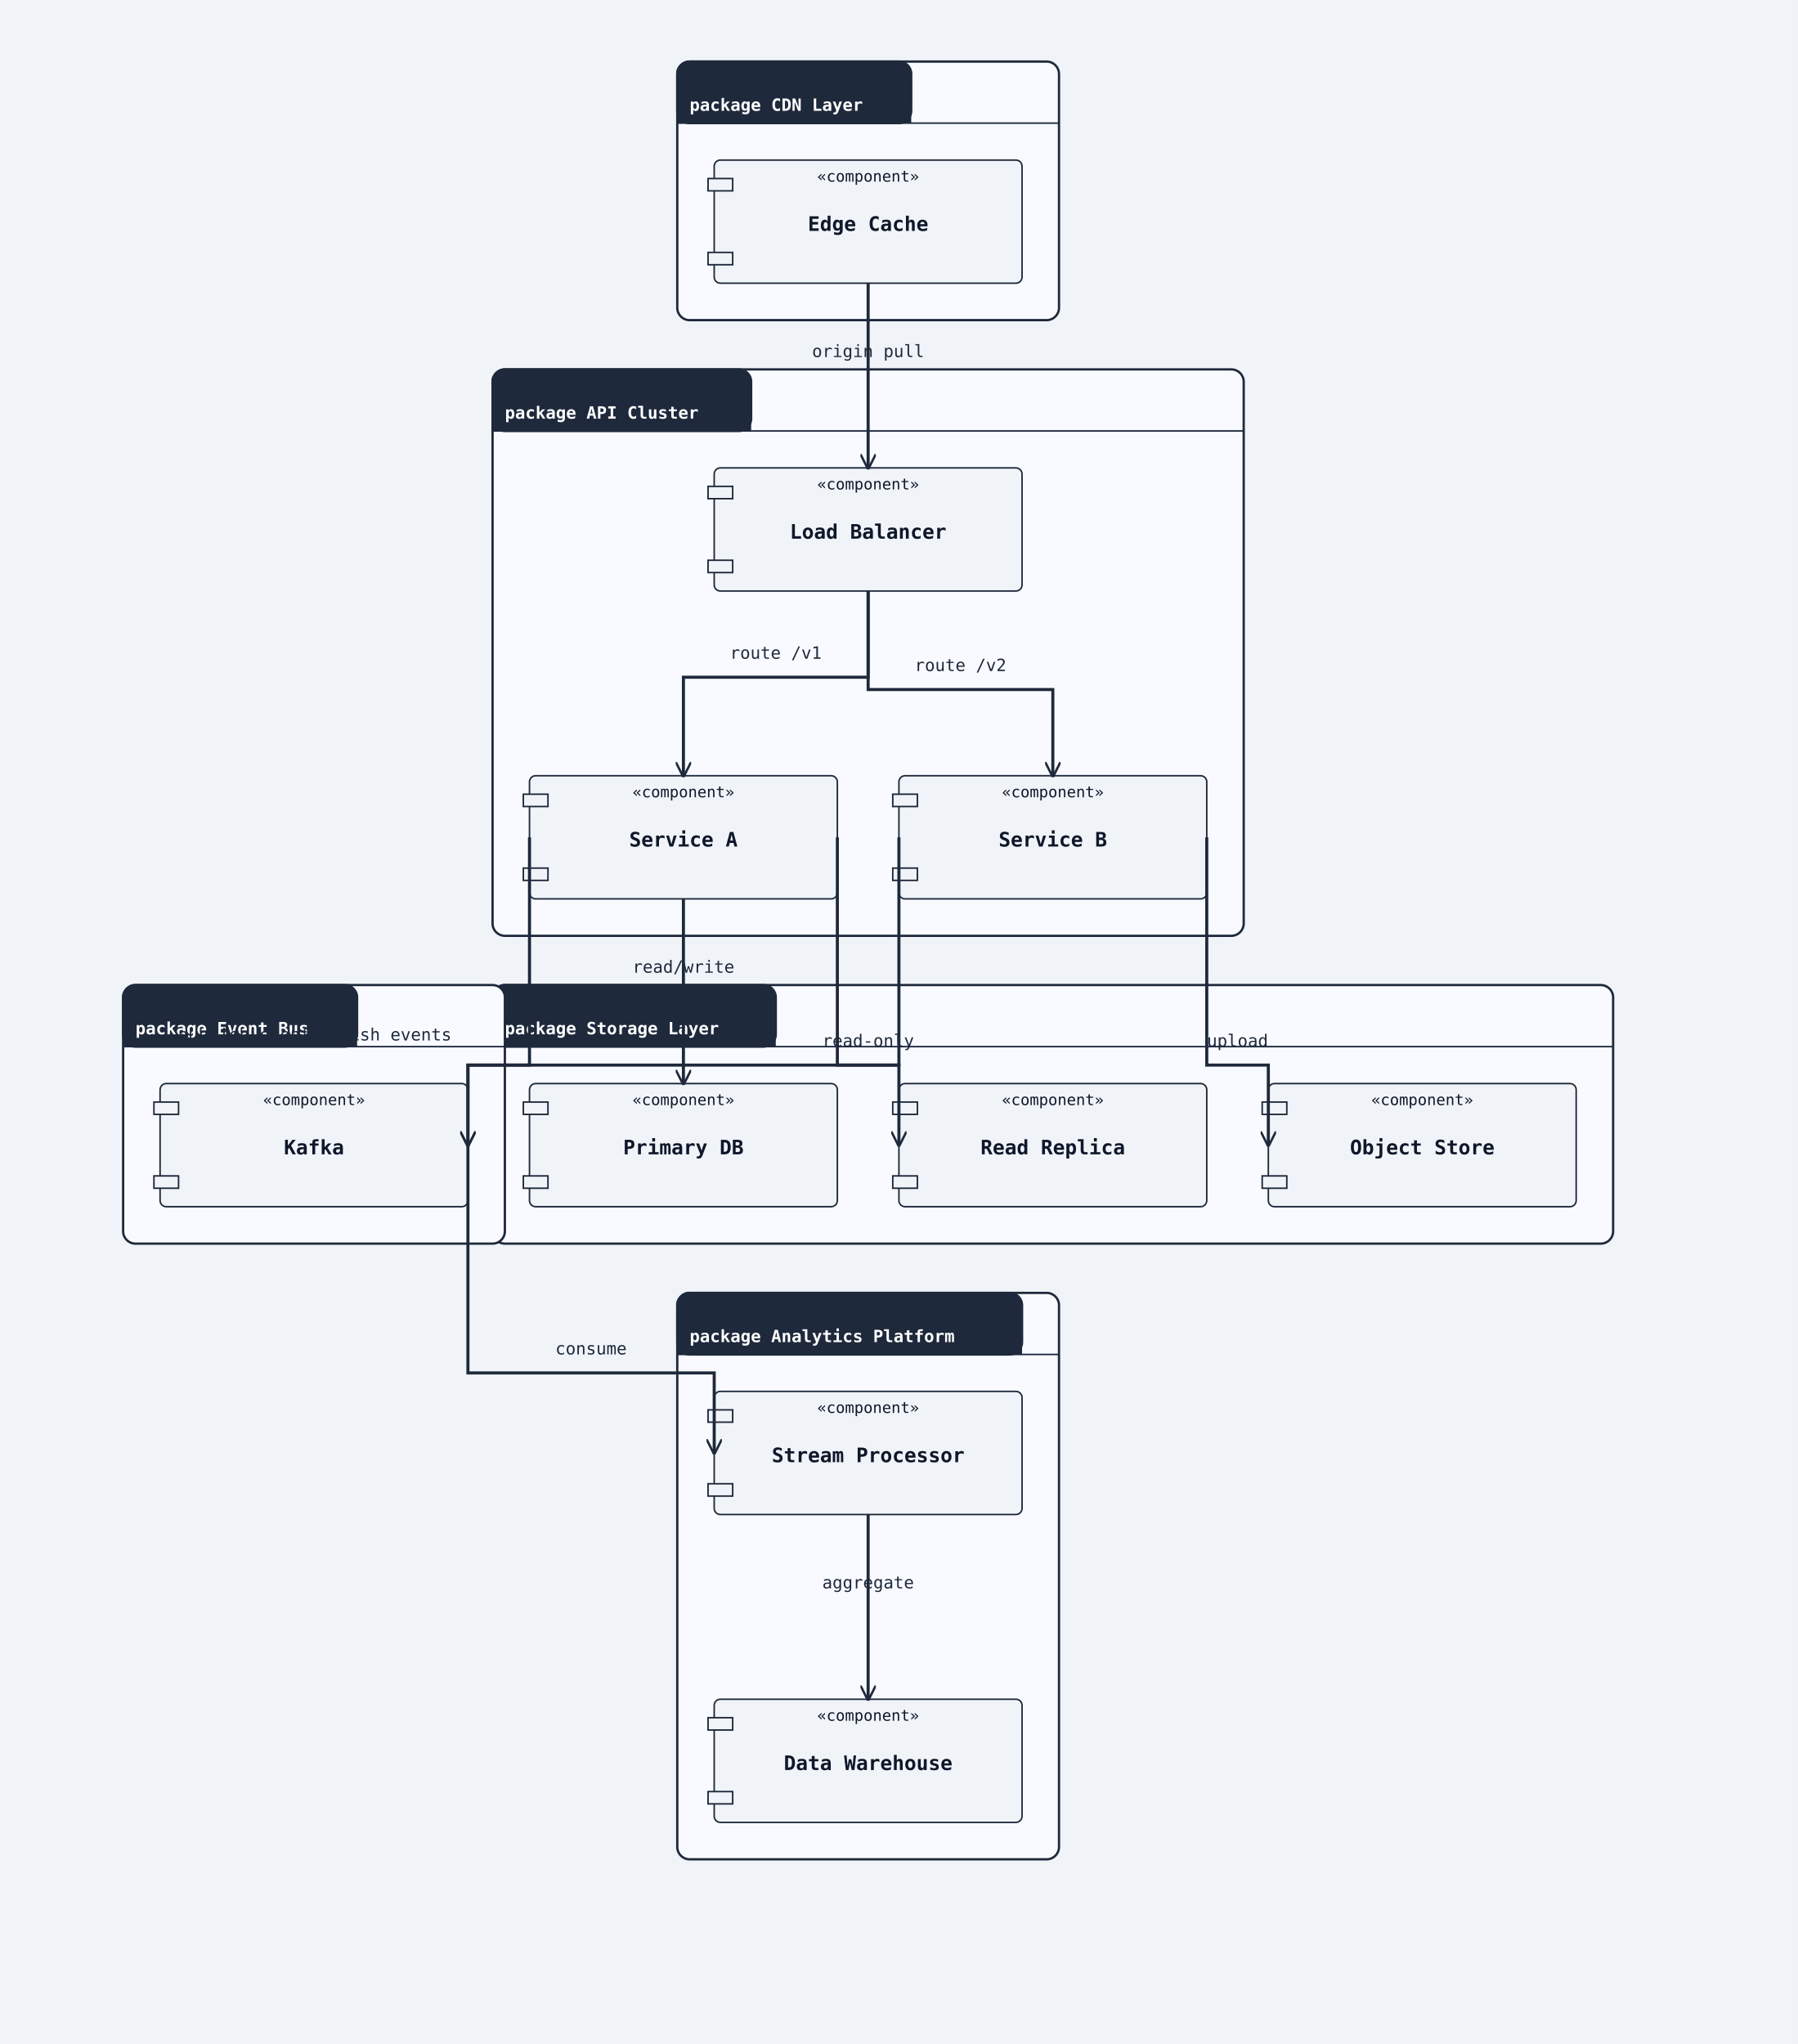
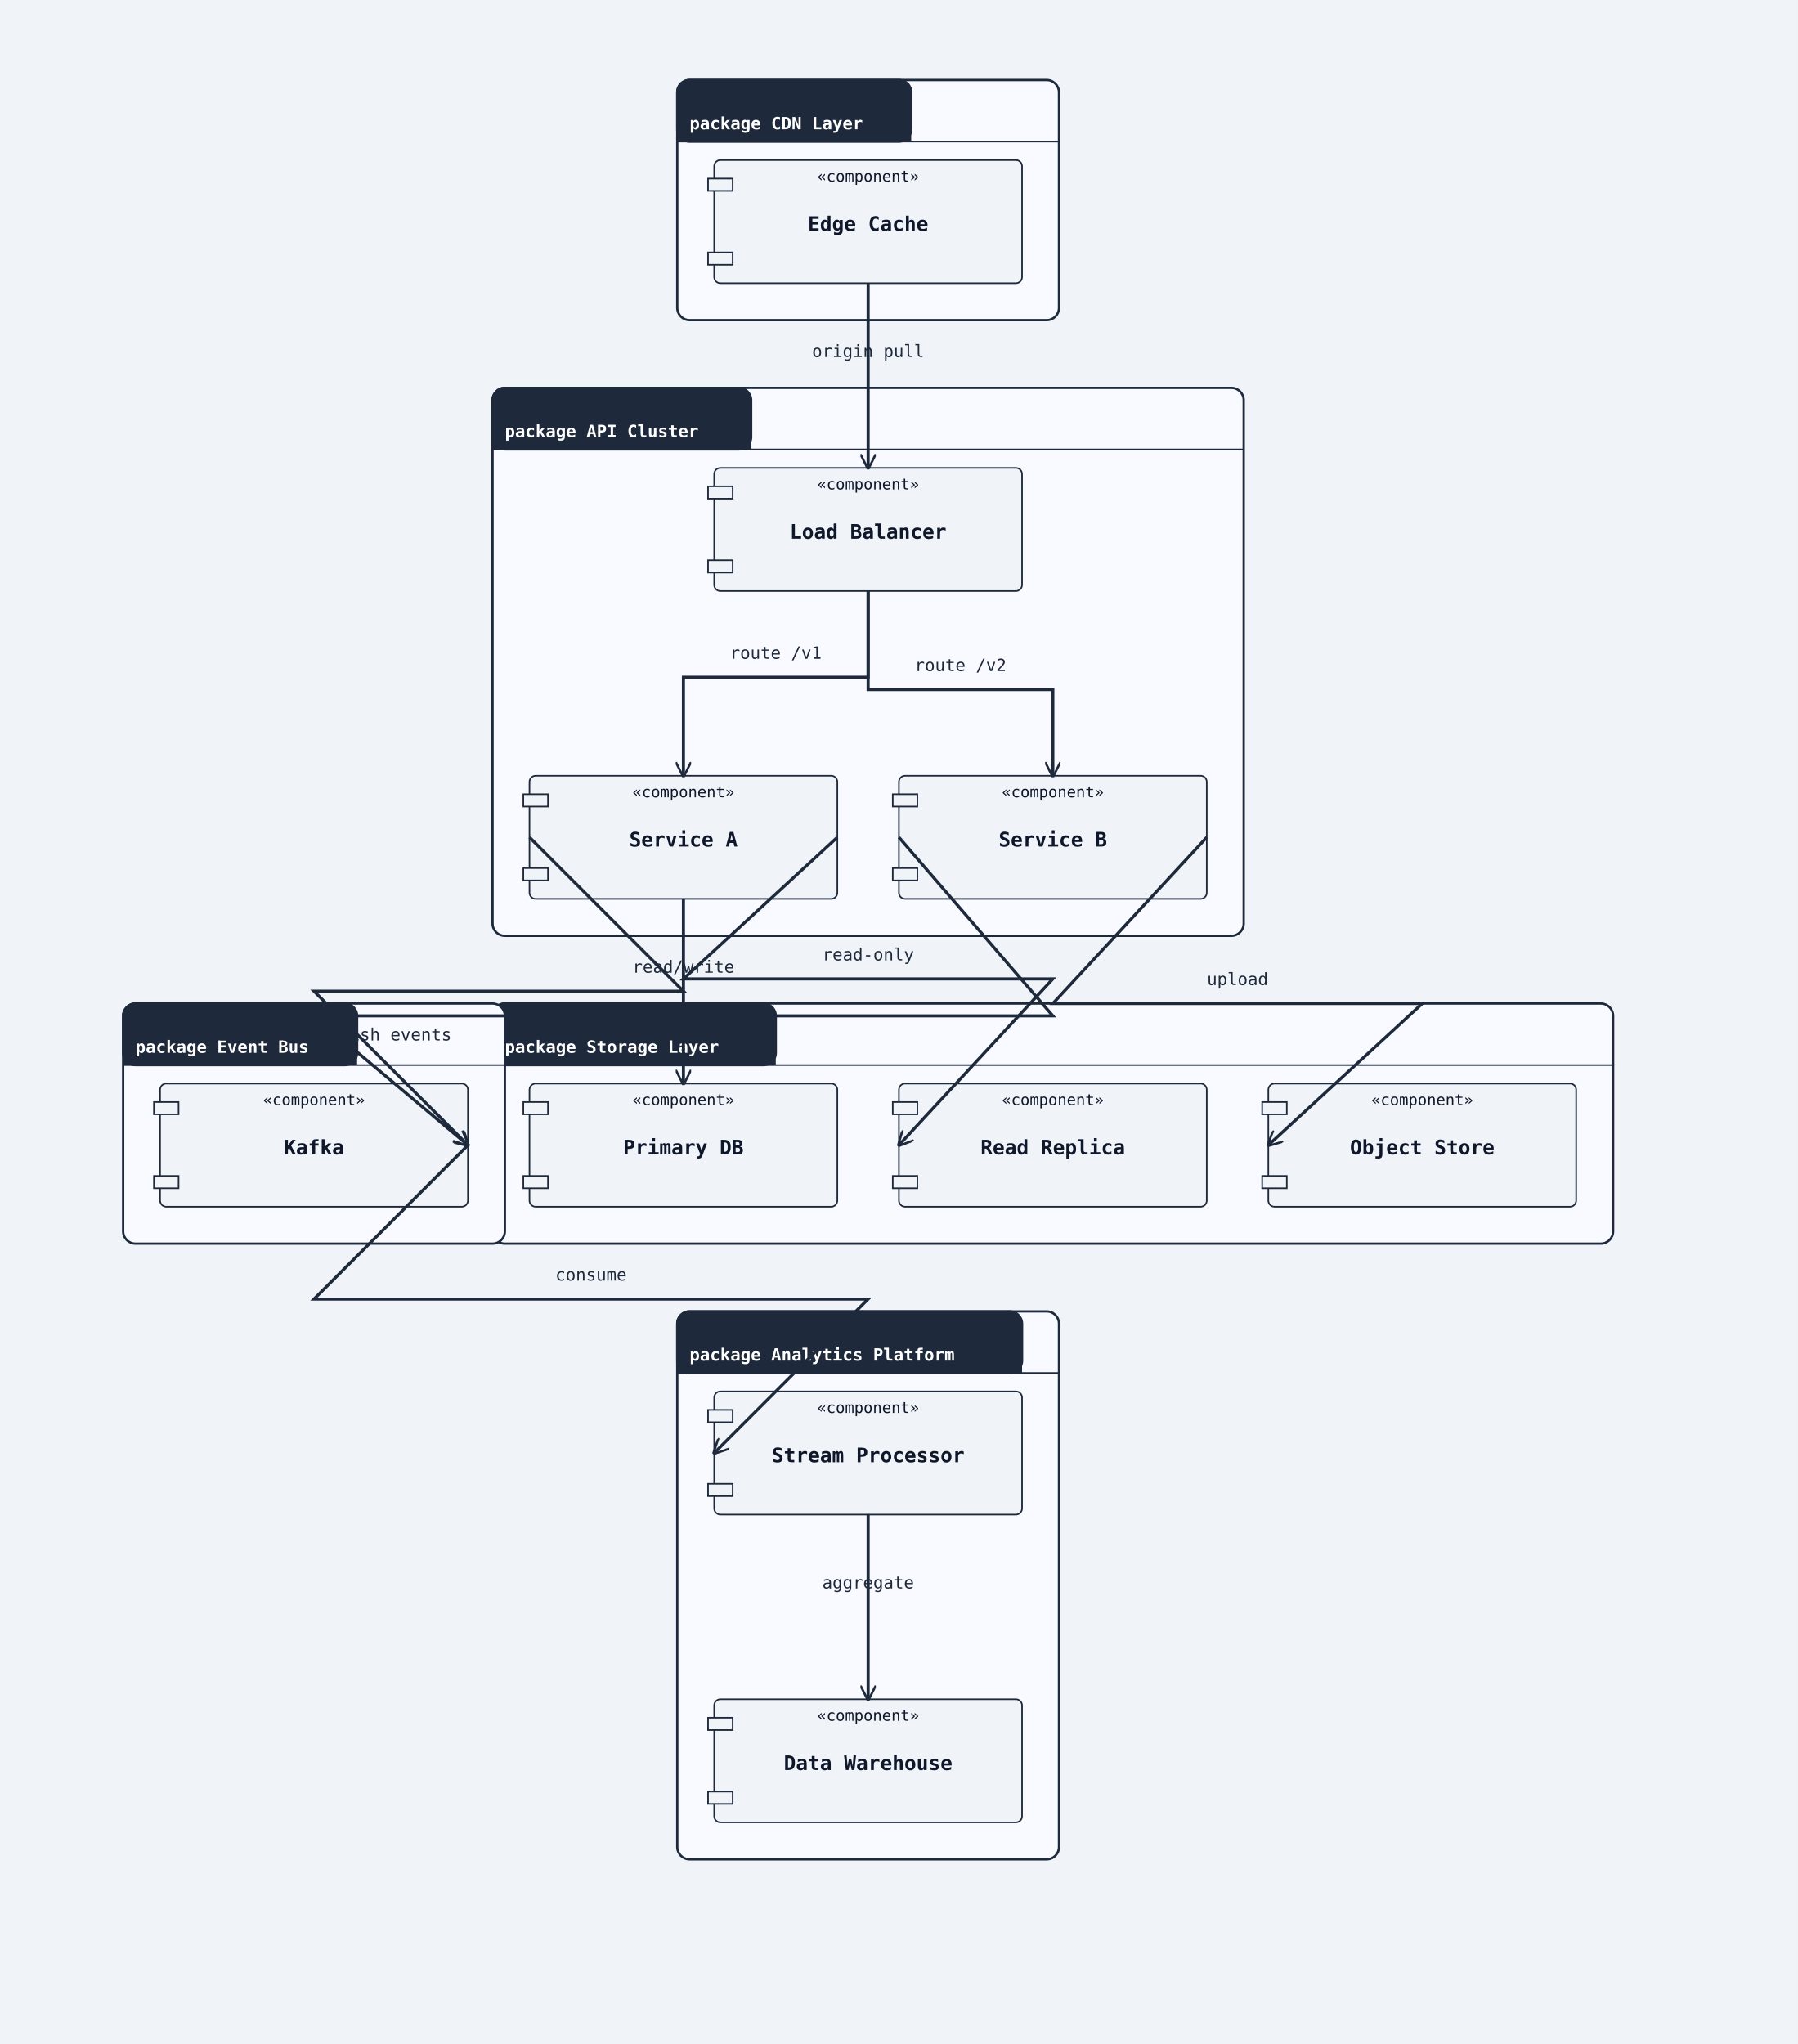
<svg xmlns="http://www.w3.org/2000/svg" width="1168" height="1328" viewBox="0 0 1168 1328">
  <rect width="100%" height="100%" fill="#f0f4f8" />
  <defs>
    <marker id="arrow-open" viewBox="0 0 10 10" refX="9" refY="5" markerWidth="10" markerHeight="10" markerUnits="userSpaceOnUse" orient="auto-start-reverse">
      <path d="M0,0 L10,5 L0,10" fill="none" stroke="#1e293b" stroke-width="1.5" />
    </marker>
    <marker id="arrow-triangle" viewBox="0 0 12 12" refX="11" refY="6" markerWidth="12" markerHeight="12" markerUnits="userSpaceOnUse" orient="auto-start-reverse">
      <polygon points="0,0 12,6 0,12" fill="#ffffff" stroke="#1e293b" stroke-width="1.5" fill-rule="nonzero" />
    </marker>
    <marker id="arrow-diamond-filled" viewBox="0 0 14 10" refX="13" refY="5" markerWidth="14" markerHeight="10" markerUnits="userSpaceOnUse" orient="auto-start-reverse">
      <path d="M0,5 L7,0 L14,5 L7,10 z" fill="#1e293b" stroke="#1e293b" stroke-width="1" />
    </marker>
    <marker id="arrow-diamond-open" viewBox="0 0 14 10" refX="13" refY="5" markerWidth="14" markerHeight="10" markerUnits="userSpaceOnUse" orient="auto-start-reverse">
      <path d="M0,5 L7,0 L14,5 L7,10 z" fill="#ffffff" stroke="#1e293b" stroke-width="1" />
    </marker>
  </defs>
-   <rect class="uml-group-frame" data-uml-group="CDN Layer" x="440" y="40" width="248" height="168" rx="8" ry="8" fill="#f8faff" stroke="#1e293b" stroke-width="1.5" />
-   <rect x="440" y="40" width="152" height="40" rx="8" ry="8" fill="#1e293b" stroke="#1e293b" stroke-width="1.5" />
-   <rect x="440" y="72" width="152" height="8" fill="#1e293b" stroke="none" />
-   <text x="448" y="72" font-family="monospace" font-size="11" font-weight="600" fill="#ffffff">package CDN Layer</text>
-   <line x1="440" y1="80" x2="688" y2="80" stroke="#1e293b" stroke-width="1" />
-   <rect class="uml-group-frame" data-uml-group="API Cluster" x="320" y="240" width="488" height="368" rx="8" ry="8" fill="#f8faff" stroke="#1e293b" stroke-width="1.5" />
-   <rect x="320" y="240" width="168" height="40" rx="8" ry="8" fill="#1e293b" stroke="#1e293b" stroke-width="1.5" />
-   <rect x="320" y="272" width="168" height="8" fill="#1e293b" stroke="none" />
-   <text x="328" y="272" font-family="monospace" font-size="11" font-weight="600" fill="#ffffff">package API Cluster</text>
-   <line x1="320" y1="280" x2="808" y2="280" stroke="#1e293b" stroke-width="1" />
-   <rect class="uml-group-frame" data-uml-group="Storage Layer" x="320" y="640" width="728" height="168" rx="8" ry="8" fill="#f8faff" stroke="#1e293b" stroke-width="1.5" />
-   <rect x="320" y="640" width="184" height="40" rx="8" ry="8" fill="#1e293b" stroke="#1e293b" stroke-width="1.5" />
-   <rect x="320" y="672" width="184" height="8" fill="#1e293b" stroke="none" />
-   <text x="328" y="672" font-family="monospace" font-size="11" font-weight="600" fill="#ffffff">package Storage Layer</text>
-   <line x1="320" y1="680" x2="1048" y2="680" stroke="#1e293b" stroke-width="1" />
-   <rect class="uml-group-frame" data-uml-group="Event Bus" x="80" y="640" width="248" height="168" rx="8" ry="8" fill="#f8faff" stroke="#1e293b" stroke-width="1.5" />
-   <rect x="80" y="640" width="152" height="40" rx="8" ry="8" fill="#1e293b" stroke="#1e293b" stroke-width="1.5" />
-   <rect x="80" y="672" width="152" height="8" fill="#1e293b" stroke="none" />
-   <text x="88" y="672" font-family="monospace" font-size="11" font-weight="600" fill="#ffffff">package Event Bus</text>
-   <line x1="80" y1="680" x2="328" y2="680" stroke="#1e293b" stroke-width="1" />
-   <rect class="uml-group-frame" data-uml-group="Analytics Platform" x="440" y="840" width="248" height="368" rx="8" ry="8" fill="#f8faff" stroke="#1e293b" stroke-width="1.5" />
-   <rect x="440" y="840" width="224" height="40" rx="8" ry="8" fill="#1e293b" stroke="#1e293b" stroke-width="1.5" />
-   <rect x="440" y="872" width="224" height="8" fill="#1e293b" stroke="none" />
-   <text x="448" y="872" font-family="monospace" font-size="11" font-weight="600" fill="#ffffff">package Analytics Platform</text>
-   <line x1="440" y1="880" x2="688" y2="880" stroke="#1e293b" stroke-width="1" />
+   <rect class="uml-group-frame" data-uml-group="CDN Layer" x="440" y="52" width="248" height="156" rx="8" ry="8" fill="#f8faff" stroke="#1e293b" stroke-width="1.5" />
+   <rect x="440" y="52" width="152" height="40" rx="8" ry="8" fill="#1e293b" stroke="#1e293b" stroke-width="1.5" />
+   <rect x="440" y="84" width="152" height="8" fill="#1e293b" stroke="none" />
+   <text x="448" y="84" font-family="monospace" font-size="11" font-weight="600" fill="#ffffff">package CDN Layer</text>
+   <line x1="440" y1="92" x2="688" y2="92" stroke="#1e293b" stroke-width="1" />
+   <rect class="uml-group-frame" data-uml-group="API Cluster" x="320" y="252" width="488" height="356" rx="8" ry="8" fill="#f8faff" stroke="#1e293b" stroke-width="1.5" />
+   <rect x="320" y="252" width="168" height="40" rx="8" ry="8" fill="#1e293b" stroke="#1e293b" stroke-width="1.5" />
+   <rect x="320" y="284" width="168" height="8" fill="#1e293b" stroke="none" />
+   <text x="328" y="284" font-family="monospace" font-size="11" font-weight="600" fill="#ffffff">package API Cluster</text>
+   <line x1="320" y1="292" x2="808" y2="292" stroke="#1e293b" stroke-width="1" />
+   <rect class="uml-group-frame" data-uml-group="Storage Layer" x="320" y="652" width="728" height="156" rx="8" ry="8" fill="#f8faff" stroke="#1e293b" stroke-width="1.5" />
+   <rect x="320" y="652" width="184" height="40" rx="8" ry="8" fill="#1e293b" stroke="#1e293b" stroke-width="1.5" />
+   <rect x="320" y="684" width="184" height="8" fill="#1e293b" stroke="none" />
+   <text x="328" y="684" font-family="monospace" font-size="11" font-weight="600" fill="#ffffff">package Storage Layer</text>
+   <line x1="320" y1="692" x2="1048" y2="692" stroke="#1e293b" stroke-width="1" />
+   <rect class="uml-group-frame" data-uml-group="Event Bus" x="80" y="652" width="248" height="156" rx="8" ry="8" fill="#f8faff" stroke="#1e293b" stroke-width="1.5" />
+   <rect x="80" y="652" width="152" height="40" rx="8" ry="8" fill="#1e293b" stroke="#1e293b" stroke-width="1.5" />
+   <rect x="80" y="684" width="152" height="8" fill="#1e293b" stroke="none" />
+   <text x="88" y="684" font-family="monospace" font-size="11" font-weight="600" fill="#ffffff">package Event Bus</text>
+   <line x1="80" y1="692" x2="328" y2="692" stroke="#1e293b" stroke-width="1" />
+   <rect class="uml-group-frame" data-uml-group="Analytics Platform" x="440" y="852" width="248" height="356" rx="8" ry="8" fill="#f8faff" stroke="#1e293b" stroke-width="1.5" />
+   <rect x="440" y="852" width="224" height="40" rx="8" ry="8" fill="#1e293b" stroke="#1e293b" stroke-width="1.5" />
+   <rect x="440" y="884" width="224" height="8" fill="#1e293b" stroke="none" />
+   <text x="448" y="884" font-family="monospace" font-size="11" font-weight="600" fill="#ffffff">package Analytics Platform</text>
+   <line x1="440" y1="892" x2="688" y2="892" stroke="#1e293b" stroke-width="1" />
  <rect class="uml-node uml-component" data-uml-kind="component" x="464" y="104" width="200" height="80" rx="4" ry="4" fill="#f0f4f8" stroke="#1e293b" stroke-width="1" />
  <rect x="460" y="116" width="16" height="8" fill="#f0f4f8" stroke="#1e293b" stroke-width="1" />
  <rect x="460" y="164" width="16" height="8" fill="#f0f4f8" stroke="#1e293b" stroke-width="1" />
  <text x="564" y="150" text-anchor="middle" font-family="monospace" font-size="13" font-weight="600" fill="#0f172a">Edge Cache</text>
  <text x="564" y="118" text-anchor="middle" font-family="monospace" font-size="10" fill="#0f172a">«component»</text>
  <rect class="uml-node uml-component" data-uml-kind="component" x="464" y="304" width="200" height="80" rx="4" ry="4" fill="#f0f4f8" stroke="#1e293b" stroke-width="1" />
  <rect x="460" y="316" width="16" height="8" fill="#f0f4f8" stroke="#1e293b" stroke-width="1" />
  <rect x="460" y="364" width="16" height="8" fill="#f0f4f8" stroke="#1e293b" stroke-width="1" />
  <text x="564" y="350" text-anchor="middle" font-family="monospace" font-size="13" font-weight="600" fill="#0f172a">Load Balancer</text>
  <text x="564" y="318" text-anchor="middle" font-family="monospace" font-size="10" fill="#0f172a">«component»</text>
  <rect class="uml-node uml-component" data-uml-kind="component" x="344" y="504" width="200" height="80" rx="4" ry="4" fill="#f0f4f8" stroke="#1e293b" stroke-width="1" />
  <rect x="340" y="516" width="16" height="8" fill="#f0f4f8" stroke="#1e293b" stroke-width="1" />
  <rect x="340" y="564" width="16" height="8" fill="#f0f4f8" stroke="#1e293b" stroke-width="1" />
  <text x="444" y="550" text-anchor="middle" font-family="monospace" font-size="13" font-weight="600" fill="#0f172a">Service A</text>
  <text x="444" y="518" text-anchor="middle" font-family="monospace" font-size="10" fill="#0f172a">«component»</text>
  <rect class="uml-node uml-component" data-uml-kind="component" x="584" y="504" width="200" height="80" rx="4" ry="4" fill="#f0f4f8" stroke="#1e293b" stroke-width="1" />
  <rect x="580" y="516" width="16" height="8" fill="#f0f4f8" stroke="#1e293b" stroke-width="1" />
  <rect x="580" y="564" width="16" height="8" fill="#f0f4f8" stroke="#1e293b" stroke-width="1" />
  <text x="684" y="550" text-anchor="middle" font-family="monospace" font-size="13" font-weight="600" fill="#0f172a">Service B</text>
  <text x="684" y="518" text-anchor="middle" font-family="monospace" font-size="10" fill="#0f172a">«component»</text>
  <rect class="uml-node uml-component" data-uml-kind="component" x="344" y="704" width="200" height="80" rx="4" ry="4" fill="#f0f4f8" stroke="#1e293b" stroke-width="1" />
  <rect x="340" y="716" width="16" height="8" fill="#f0f4f8" stroke="#1e293b" stroke-width="1" />
  <rect x="340" y="764" width="16" height="8" fill="#f0f4f8" stroke="#1e293b" stroke-width="1" />
  <text x="444" y="750" text-anchor="middle" font-family="monospace" font-size="13" font-weight="600" fill="#0f172a">Primary DB</text>
  <text x="444" y="718" text-anchor="middle" font-family="monospace" font-size="10" fill="#0f172a">«component»</text>
  <rect class="uml-node uml-component" data-uml-kind="component" x="584" y="704" width="200" height="80" rx="4" ry="4" fill="#f0f4f8" stroke="#1e293b" stroke-width="1" />
  <rect x="580" y="716" width="16" height="8" fill="#f0f4f8" stroke="#1e293b" stroke-width="1" />
  <rect x="580" y="764" width="16" height="8" fill="#f0f4f8" stroke="#1e293b" stroke-width="1" />
  <text x="684" y="750" text-anchor="middle" font-family="monospace" font-size="13" font-weight="600" fill="#0f172a">Read Replica</text>
  <text x="684" y="718" text-anchor="middle" font-family="monospace" font-size="10" fill="#0f172a">«component»</text>
  <rect class="uml-node uml-component" data-uml-kind="component" x="824" y="704" width="200" height="80" rx="4" ry="4" fill="#f0f4f8" stroke="#1e293b" stroke-width="1" />
  <rect x="820" y="716" width="16" height="8" fill="#f0f4f8" stroke="#1e293b" stroke-width="1" />
  <rect x="820" y="764" width="16" height="8" fill="#f0f4f8" stroke="#1e293b" stroke-width="1" />
  <text x="924" y="750" text-anchor="middle" font-family="monospace" font-size="13" font-weight="600" fill="#0f172a">Object Store</text>
  <text x="924" y="718" text-anchor="middle" font-family="monospace" font-size="10" fill="#0f172a">«component»</text>
  <rect class="uml-node uml-component" data-uml-kind="component" x="104" y="704" width="200" height="80" rx="4" ry="4" fill="#f0f4f8" stroke="#1e293b" stroke-width="1" />
  <rect x="100" y="716" width="16" height="8" fill="#f0f4f8" stroke="#1e293b" stroke-width="1" />
  <rect x="100" y="764" width="16" height="8" fill="#f0f4f8" stroke="#1e293b" stroke-width="1" />
  <text x="204" y="750" text-anchor="middle" font-family="monospace" font-size="13" font-weight="600" fill="#0f172a">Kafka</text>
  <text x="204" y="718" text-anchor="middle" font-family="monospace" font-size="10" fill="#0f172a">«component»</text>
  <rect class="uml-node uml-component" data-uml-kind="component" x="464" y="904" width="200" height="80" rx="4" ry="4" fill="#f0f4f8" stroke="#1e293b" stroke-width="1" />
  <rect x="460" y="916" width="16" height="8" fill="#f0f4f8" stroke="#1e293b" stroke-width="1" />
  <rect x="460" y="964" width="16" height="8" fill="#f0f4f8" stroke="#1e293b" stroke-width="1" />
  <text x="564" y="950" text-anchor="middle" font-family="monospace" font-size="13" font-weight="600" fill="#0f172a">Stream Processor</text>
  <text x="564" y="918" text-anchor="middle" font-family="monospace" font-size="10" fill="#0f172a">«component»</text>
  <rect class="uml-node uml-component" data-uml-kind="component" x="464" y="1104" width="200" height="80" rx="4" ry="4" fill="#f0f4f8" stroke="#1e293b" stroke-width="1" />
  <rect x="460" y="1116" width="16" height="8" fill="#f0f4f8" stroke="#1e293b" stroke-width="1" />
  <rect x="460" y="1164" width="16" height="8" fill="#f0f4f8" stroke="#1e293b" stroke-width="1" />
  <text x="564" y="1150" text-anchor="middle" font-family="monospace" font-size="13" font-weight="600" fill="#0f172a">Data Warehouse</text>
  <text x="564" y="1118" text-anchor="middle" font-family="monospace" font-size="10" fill="#0f172a">«component»</text>
  <polyline class="uml-relation" data-uml-from="EC" data-uml-to="LB" data-uml-arrow="--&gt;" points="564,184 564,244 564,304" fill="none" stroke="#1e293b" stroke-width="2" marker-end="url(#arrow-open)" />
  <polyline class="uml-relation" data-uml-from="LB" data-uml-to="SA" data-uml-arrow="--&gt;" points="564,384 564,440 444,440 444,504" fill="none" stroke="#1e293b" stroke-width="2" marker-end="url(#arrow-open)" />
  <polyline class="uml-relation" data-uml-from="LB" data-uml-to="SB" data-uml-arrow="--&gt;" points="564,384 564,448 684,448 684,504" fill="none" stroke="#1e293b" stroke-width="2" marker-end="url(#arrow-open)" />
-   <polyline class="uml-relation" data-uml-from="SA" data-uml-to="DB1" data-uml-arrow="--&gt;" points="444,584 444,644 444,704" fill="none" stroke="#1e293b" stroke-width="2" marker-end="url(#arrow-open)" />
-   <polyline class="uml-relation" data-uml-from="SA" data-uml-to="DB2" data-uml-arrow="--&gt;" points="544,544 544,692 584,692 584,744" fill="none" stroke="#1e293b" stroke-width="2" marker-end="url(#arrow-open)" />
-   <polyline class="uml-relation" data-uml-from="SB" data-uml-to="S3" data-uml-arrow="--&gt;" points="784,544 784,692 824,692 824,744" fill="none" stroke="#1e293b" stroke-width="2" marker-end="url(#arrow-open)" />
-   <polyline class="uml-relation" data-uml-from="SA" data-uml-to="KF" data-uml-arrow="--&gt;" points="344,544 344,692 304,692 304,744" fill="none" stroke="#1e293b" stroke-width="2" marker-end="url(#arrow-open)" />
-   <polyline class="uml-relation" data-uml-from="SB" data-uml-to="KF" data-uml-arrow="--&gt;" points="584,544 584,692 304,692 304,744" fill="none" stroke="#1e293b" stroke-width="2" marker-end="url(#arrow-open)" />
-   <polyline class="uml-relation" data-uml-from="KF" data-uml-to="SP" data-uml-arrow="--&gt;" points="304,744 304,892 464,892 464,944" fill="none" stroke="#1e293b" stroke-width="2" marker-end="url(#arrow-open)" />
+   <polyline class="uml-relation" data-uml-from="SA" data-uml-to="DB1" data-uml-arrow="--&gt;" points="444,584 444,628 444,704" fill="none" stroke="#1e293b" stroke-width="2" marker-end="url(#arrow-open)" />
+   <polyline class="uml-relation" data-uml-from="SA" data-uml-to="DB2" data-uml-arrow="--&gt;" points="544,544 444,636 684,636 584,744" fill="none" stroke="#1e293b" stroke-width="2" marker-end="url(#arrow-open)" />
+   <polyline class="uml-relation" data-uml-from="SB" data-uml-to="S3" data-uml-arrow="--&gt;" points="784,544 684,652 924,652 824,744" fill="none" stroke="#1e293b" stroke-width="2" marker-end="url(#arrow-open)" />
+   <polyline class="uml-relation" data-uml-from="SA" data-uml-to="KF" data-uml-arrow="--&gt;" points="344,544 444,644 204,644 304,744" fill="none" stroke="#1e293b" stroke-width="2" marker-end="url(#arrow-open)" />
+   <polyline class="uml-relation" data-uml-from="SB" data-uml-to="KF" data-uml-arrow="--&gt;" points="584,544 684,660 204,660 304,744" fill="none" stroke="#1e293b" stroke-width="2" marker-end="url(#arrow-open)" />
+   <polyline class="uml-relation" data-uml-from="KF" data-uml-to="SP" data-uml-arrow="--&gt;" points="304,744 204,844 564,844 464,944" fill="none" stroke="#1e293b" stroke-width="2" marker-end="url(#arrow-open)" />
  <polyline class="uml-relation" data-uml-from="SP" data-uml-to="DW" data-uml-arrow="--&gt;" points="564,984 564,1044 564,1104" fill="none" stroke="#1e293b" stroke-width="2" marker-end="url(#arrow-open)" />
  <text x="564" y="232" text-anchor="middle" font-family="monospace" font-size="11" fill="#1e293b">origin pull</text>
  <text x="504" y="428" text-anchor="middle" font-family="monospace" font-size="11" fill="#1e293b">route /v1</text>
  <text x="624" y="436" text-anchor="middle" font-family="monospace" font-size="11" fill="#1e293b">route /v2</text>
  <text x="444" y="632" text-anchor="middle" font-family="monospace" font-size="11" fill="#1e293b">read/write</text>
-   <text x="564" y="680" text-anchor="middle" font-family="monospace" font-size="11" fill="#1e293b">read-only</text>
-   <text x="804" y="680" text-anchor="middle" font-family="monospace" font-size="11" fill="#1e293b">upload</text>
+   <text x="564" y="624" text-anchor="middle" font-family="monospace" font-size="11" fill="#1e293b">read-only</text>
+   <text x="804" y="640" text-anchor="middle" font-family="monospace" font-size="11" fill="#1e293b">upload</text>
  <text x="162" y="676" text-anchor="middle" font-family="monospace" font-size="11" fill="#1e293b">publish events</text>
  <text x="247" y="676" text-anchor="middle" font-family="monospace" font-size="11" fill="#1e293b">publish events</text>
-   <text x="384" y="880" text-anchor="middle" font-family="monospace" font-size="11" fill="#1e293b">consume</text>
+   <text x="384" y="832" text-anchor="middle" font-family="monospace" font-size="11" fill="#1e293b">consume</text>
  <text x="564" y="1032" text-anchor="middle" font-family="monospace" font-size="11" fill="#1e293b">aggregate</text>
</svg>
